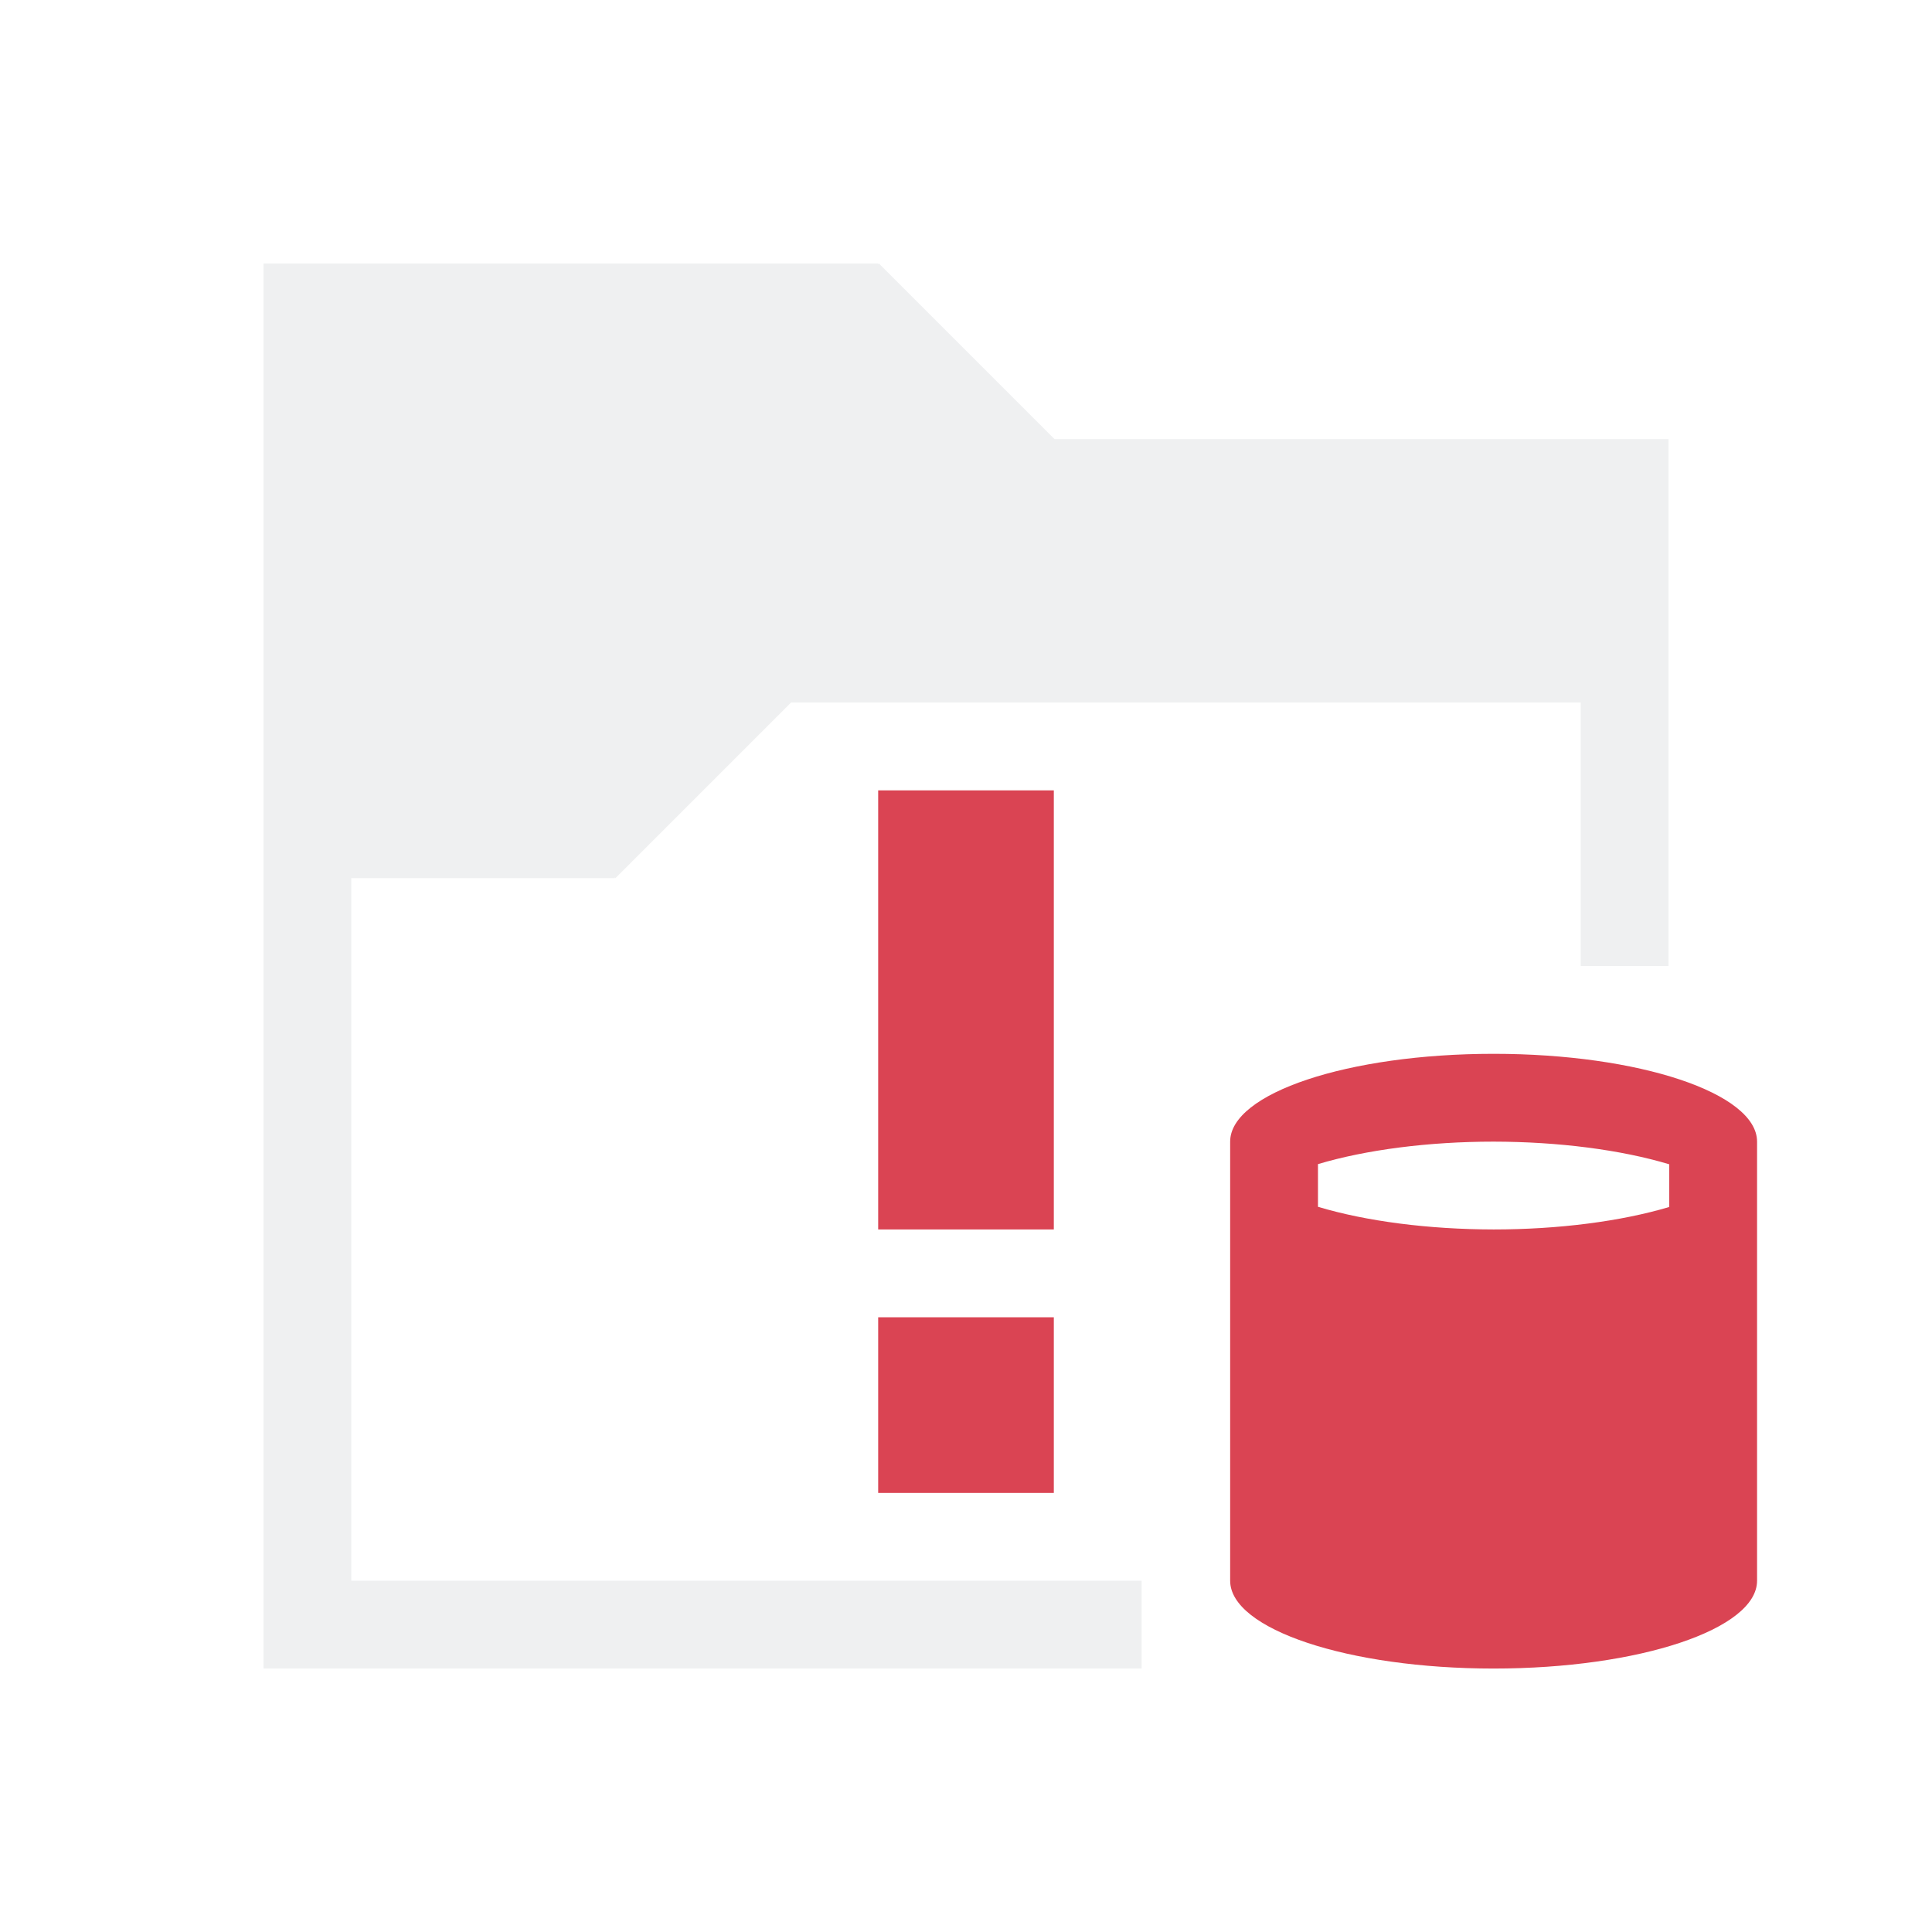
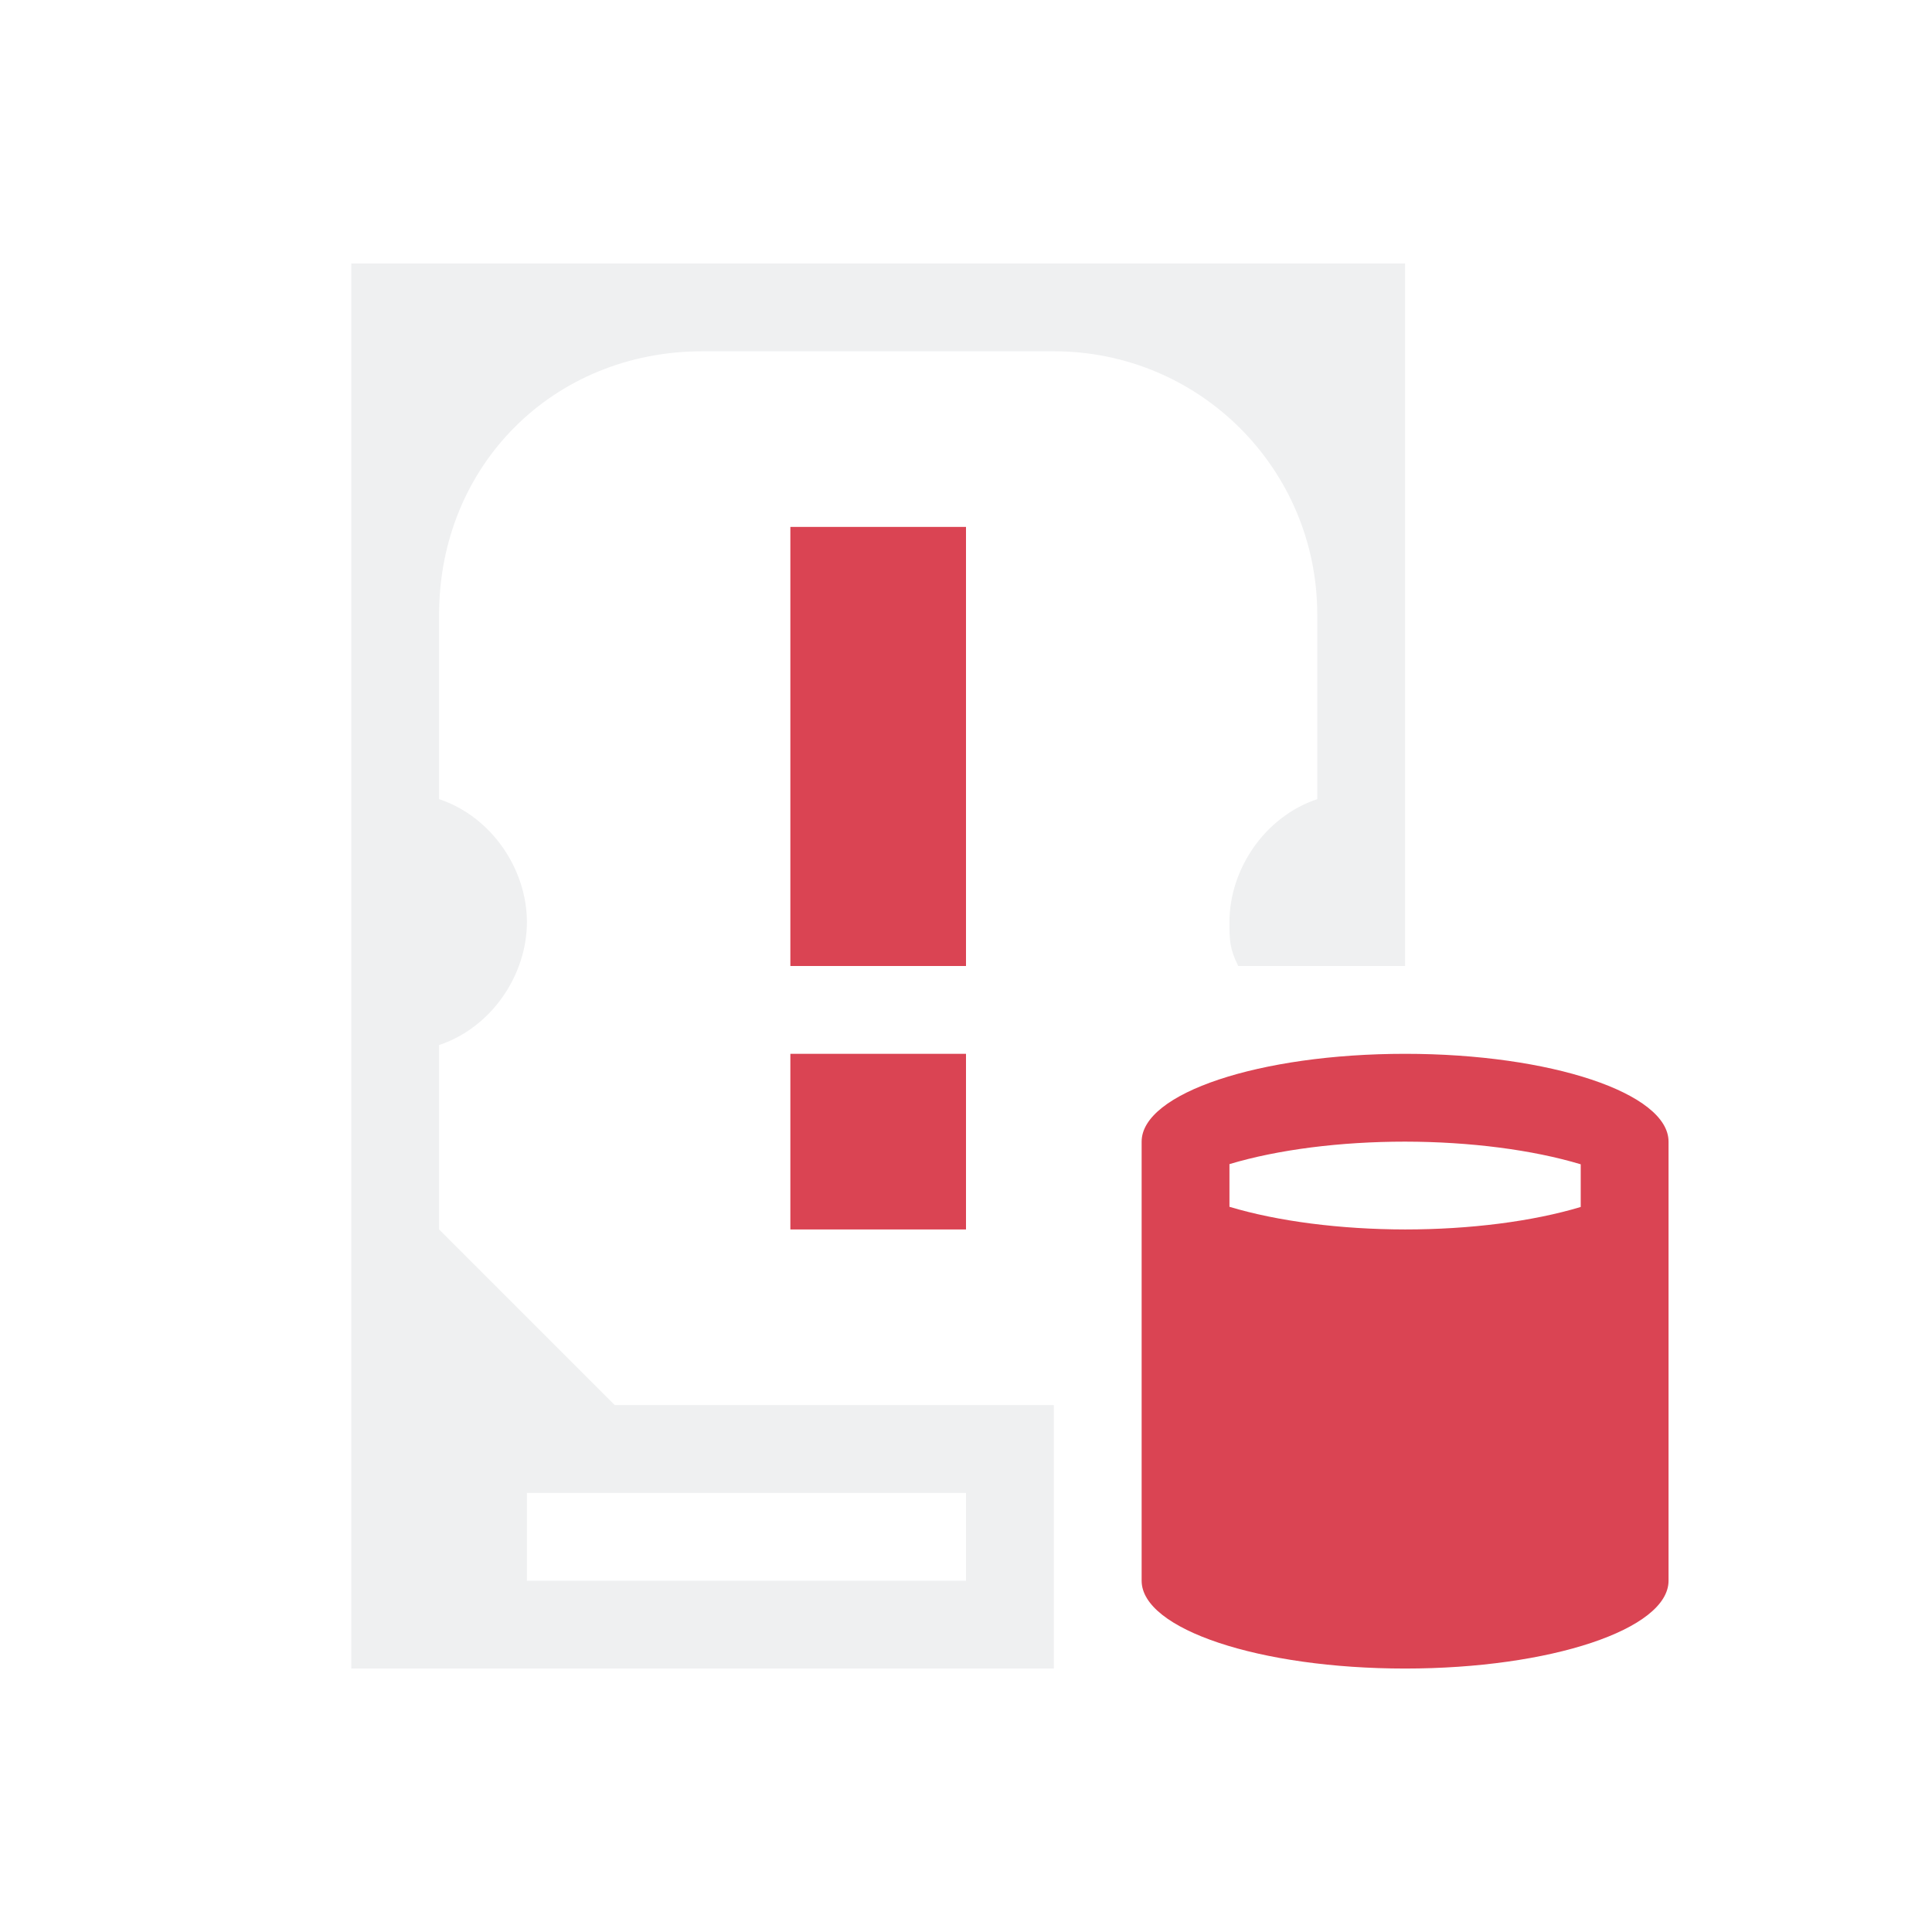
- <svg xmlns="http://www.w3.org/2000/svg" version="1.1" viewBox="0 0 22 22">
-   <style type="text/css">.ColorScheme-Text {
-             color:#eff0f1;
-         }
-         .ColorScheme-NegativeText {
-             color:#da4453;
-         }</style>
-   <path d="m3 3v16h10v-1h-9v-8h3v-0.01l8e-3 0.01 2-2h8.992v3h1v-6h-6.992l-2-2-8e-3 0.01v-0.01h-6z" class="ColorScheme-Text" fill="currentColor" />
-   <g class="ColorScheme-NegativeText" fill="currentColor">
-     <path d="m17.008 12c-1.657 0-3 0.448-3 1v5c0 0.552 1.343 1 3 1s3-0.448 3-1v-5c0-0.552-1.343-1-3-1zm0 1c0.739 8.7e-4 1.451 0.093 2 0.258v0.486c-0.549 0.164-1.262 0.256-2 0.256-0.739-8.7e-4 -1.451-0.093-2-0.258v-0.486c0.549-0.164 1.262-0.256 2-0.256z" />
-     <rect x="10" y="15" width="2" height="2" />
-     <rect x="10" y="9" width="2" height="5" />
-   </g>
+ <svg xmlns="http://www.w3.org/2000/svg" viewBox="0 0 22 22">
+   <defs id="defs1">
+     <style type="text/css" id="current-color-scheme">
+             .ColorScheme-Text {
+                 color:#eff0f1;
+             }
+             .ColorScheme-NegativeText {
+                 color:#da4453;
+             }
+         </style>
+   </defs>
+   <path style="fill:currentColor;fill-opacity:1;stroke:none" d="M 16 12 C 14.343 12 13 12.448 13 13 L 13 18 C 13 18.552 14.343 19 16 19 C 17.657 19 19 18.552 19 18 L 19 13 C 19 12.448 17.657 12 16 12 z M 16 13 C 16.739 13.001 17.451 13.093 18 13.258 L 18 13.744 C 17.451 13.909 16.738 14 16 14 C 15.261 13.999 14.549 13.907 14 13.742 L 14 13.256 C 14.549 13.091 15.262 13 16 13 z " class="ColorScheme-NegativeText" />
+   <path style="fill:currentColor;fill-opacity:1;stroke:none" d="m 9,6 v 5 h 2 V 6 Z m 0,6 v 2 h 2 v -2 z" class="ColorScheme-NegativeText" />
+   <path style="fill:currentColor;fill-opacity:1;stroke:none" d="m 4,3 v 16 h 8 V 16 H 7 L 5,14 V 11.9 C 5.6,11.7 6,11.1 6,10.5 6,9.9 5.6,9.3 5,9.1 V 7 C 5,5.3 6.3,4 8,4 h 4 c 1.66,0 3,1.34 3,3 v 2.1 c -0.6,0.2 -1,0.8 -1,1.4 6.76e-4,0.2 0,0.3 0.1,0.5 H 16 V 3 Z m 2,14 h 5 v 1 H 6 Z" class="ColorScheme-Text" />
</svg>
